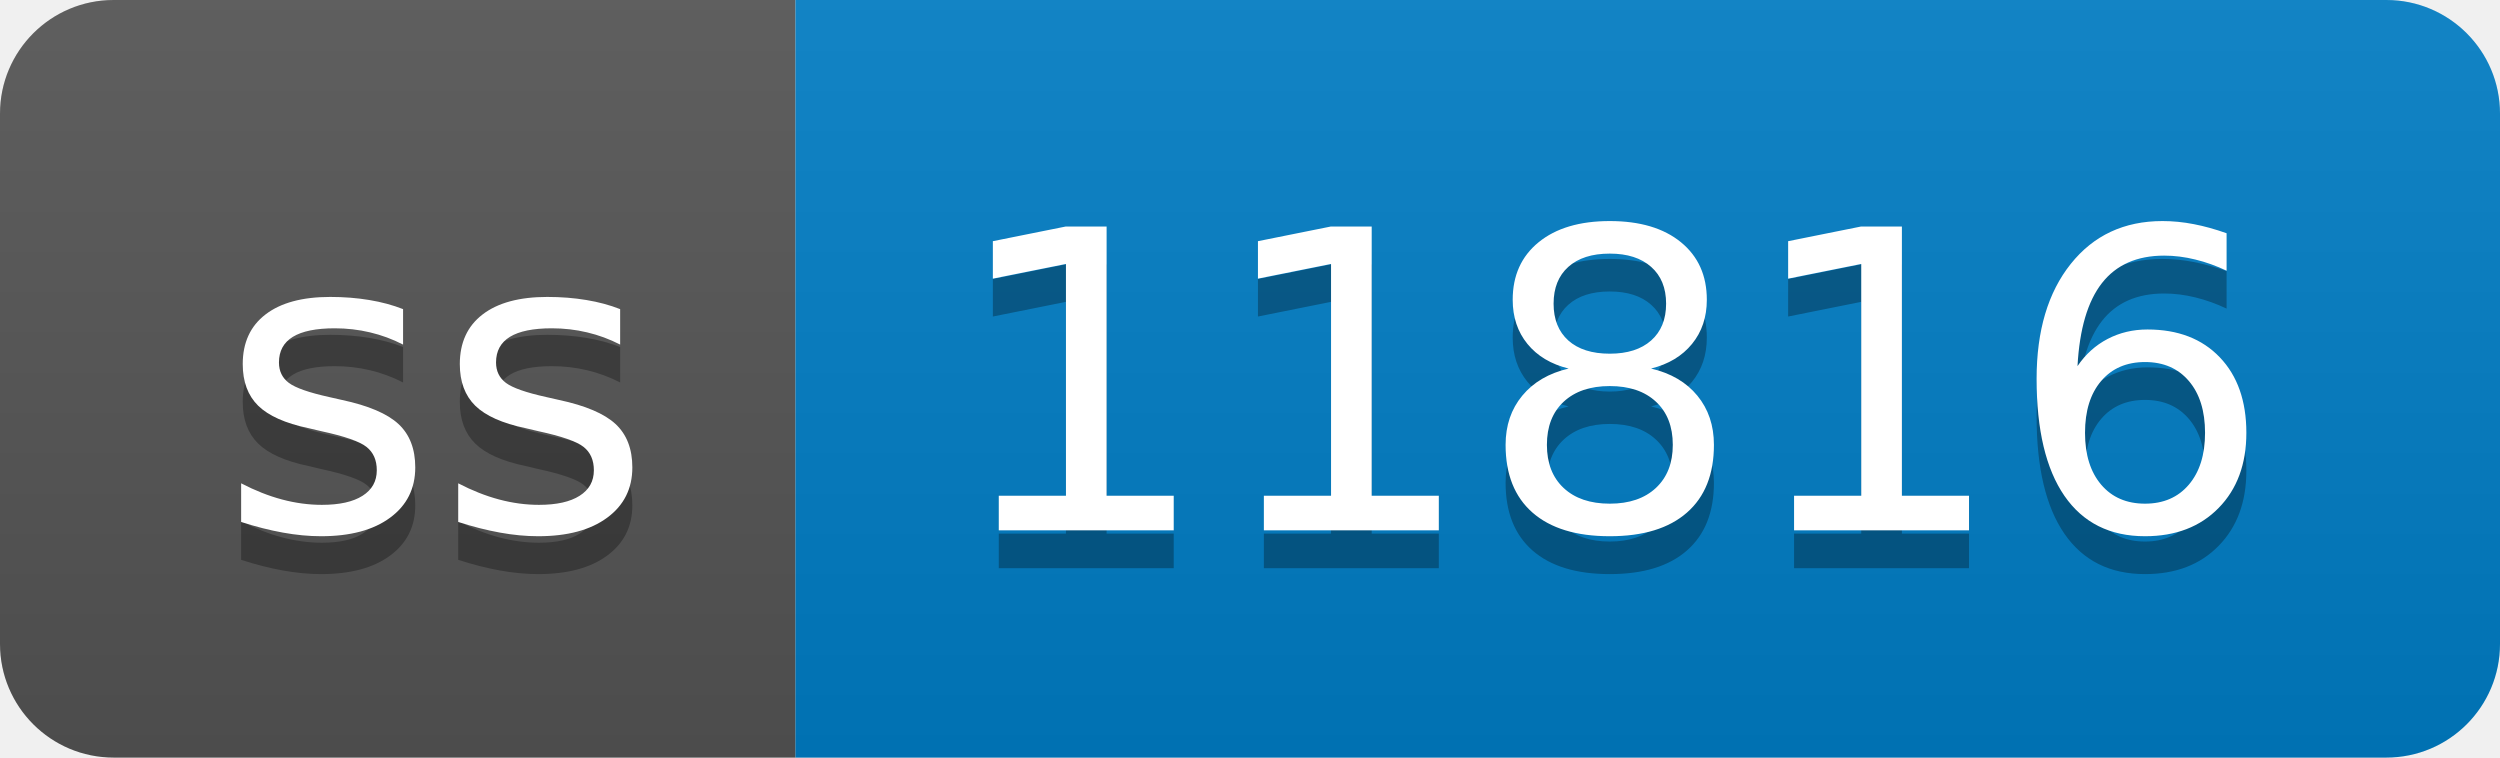
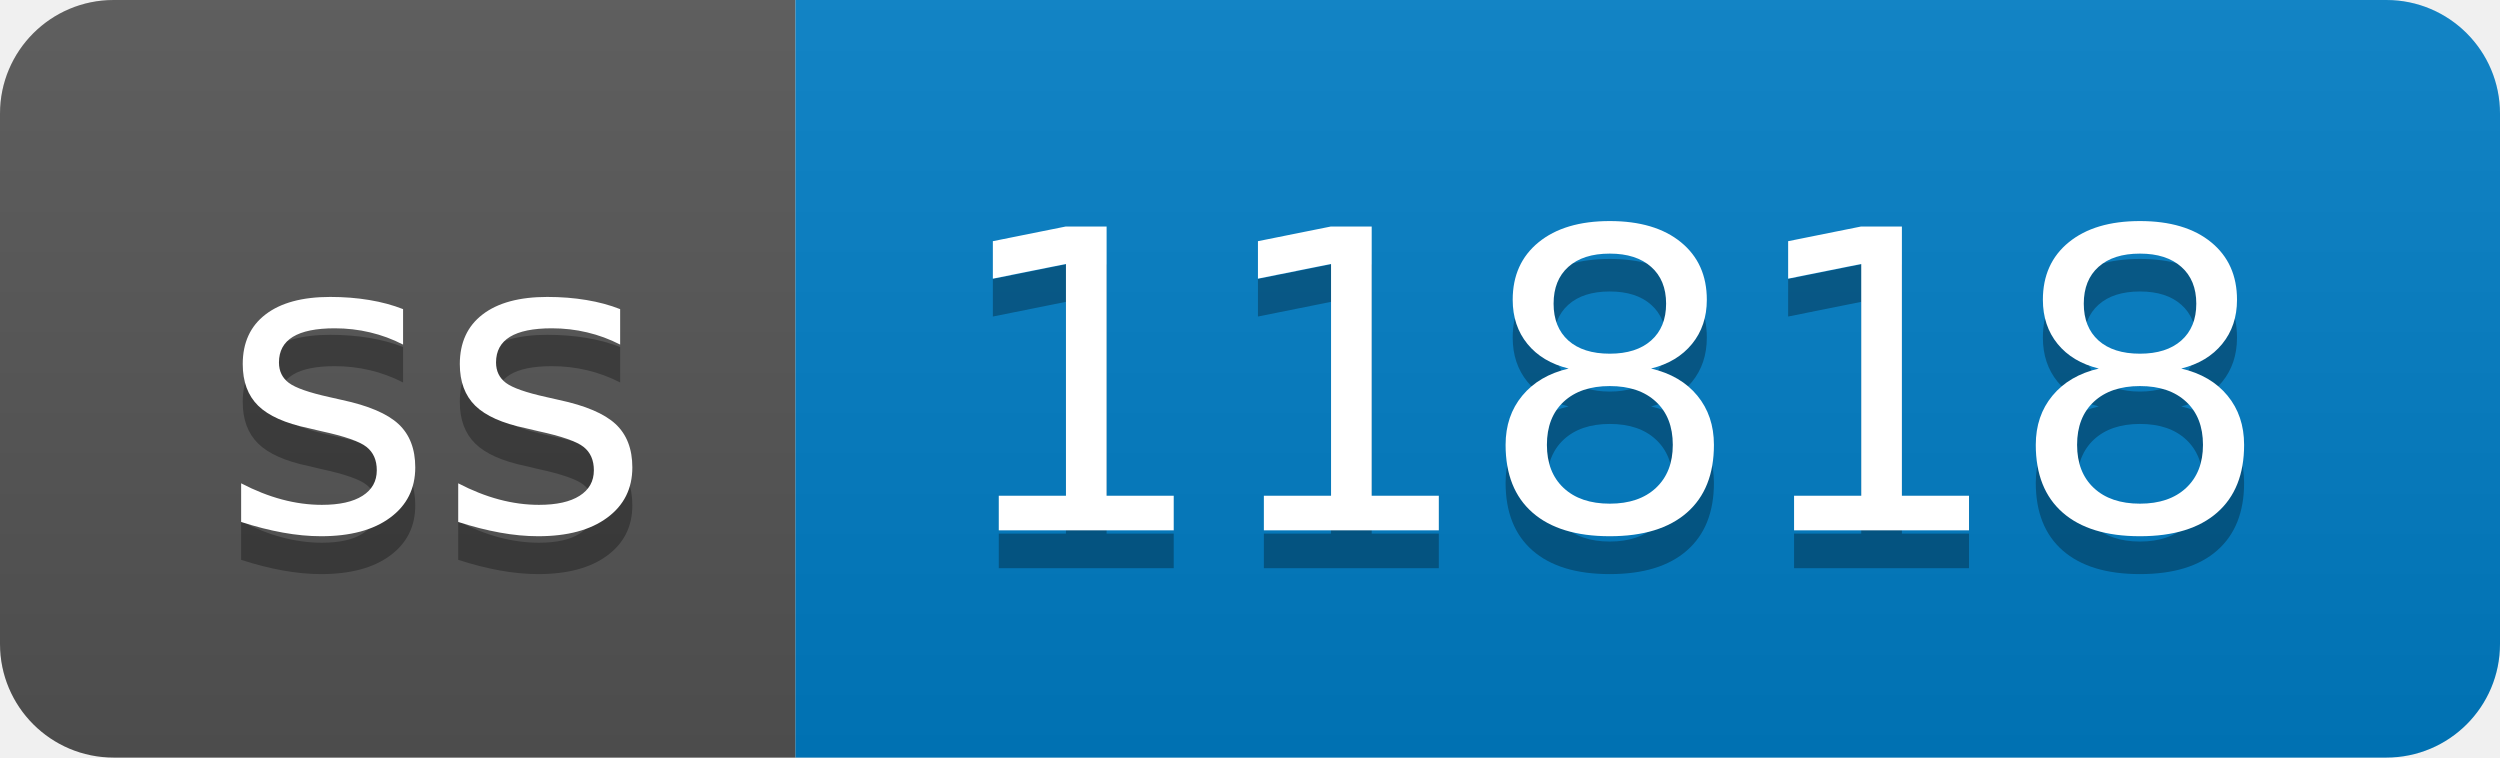
- <svg xmlns="http://www.w3.org/2000/svg" width="66" height="20" role="img" aria-label="ss: 11816">
+ <svg xmlns="http://www.w3.org/2000/svg" width="66" height="20" role="img" aria-label="ss: 11818">
  <linearGradient id="s" x2="0" y2="100%">
    <stop offset="0" stop-color="#bbb" stop-opacity=".1" />
    <stop offset="1" stop-opacity=".1" />
  </linearGradient>
  <clipPath id="r">
    <rect width="66" height="20" rx="3" fill="#fff" />
  </clipPath>
  <g clip-path="url(#r)">
    <rect width="21" height="20" fill="#555" />
    <rect x="21" width="45" height="20" fill="#007ec6" />
    <rect width="66" height="20" fill="url(#s)" />
  </g>
  <g fill="#fff" text-anchor="middle" font-family="Verdana,Geneva,DejaVu Sans,sans-serif" text-rendering="geometricPrecision" font-size="110">
    <text aria-hidden="true" x="115" y="150" fill="#010101" fill-opacity=".3" transform="scale(.1)" textLength="110">ss</text>
    <text x="115" y="140" transform="scale(.1)" fill="#fff" textLength="110">ss</text>
-     <text aria-hidden="true" x="425" y="150" fill="#010101" fill-opacity=".3" transform="scale(.1)" textLength="350">11816</text>
-     <text x="425" y="140" transform="scale(.1)" fill="#fff" textLength="350">11816</text>
+     <text aria-hidden="true" x="425" y="150" fill="#010101" fill-opacity=".3" transform="scale(.1)" textLength="350">11818</text>
+     <text x="425" y="140" transform="scale(.1)" fill="#fff" textLength="350">11818</text>
  </g>
</svg>
